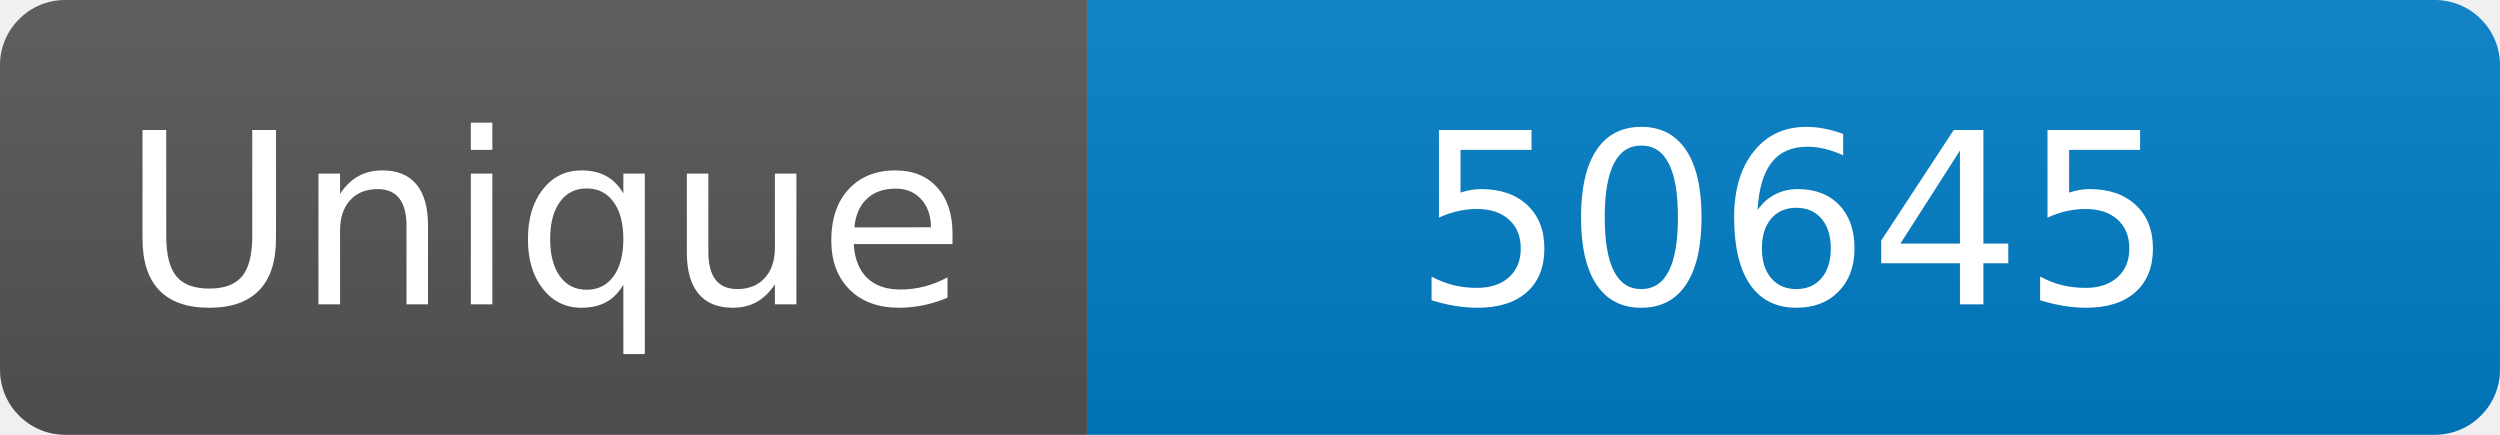
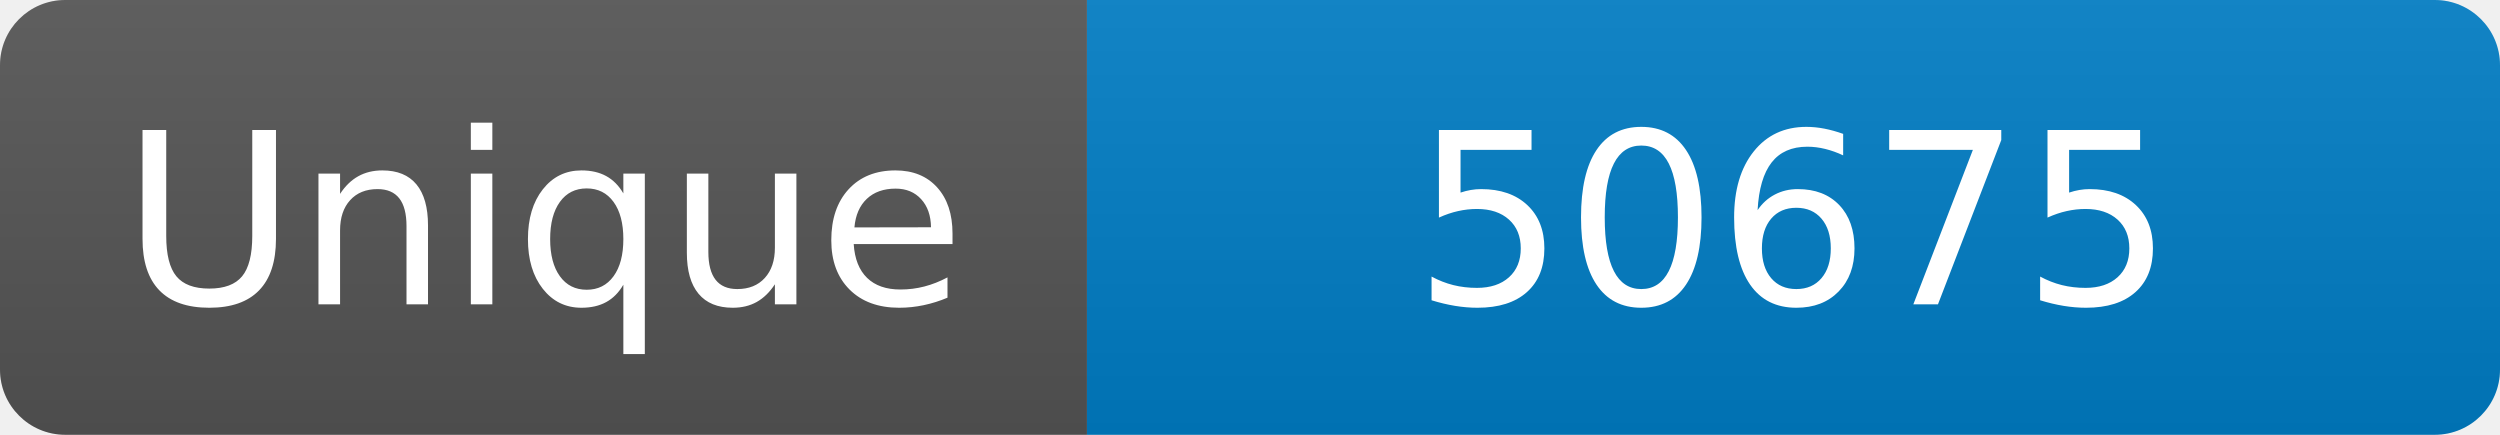
<svg xmlns="http://www.w3.org/2000/svg" width="115" height="20" role="img" aria-label="Maintained?: yes">
  <linearGradient id="s" x2="0" y2="100%">
    <stop offset="0" stop-color="#bbb" stop-opacity=".1" />
    <stop offset="1" stop-opacity=".1" />
  </linearGradient>
  <clipPath id="r">
    <rect width="115" height="20" rx="3" fill="#fff" />
  </clipPath>
  <g clip-path="url(#r)">
    <rect width="50" height="20" fill="#555" />
    <rect x="50" width="160" height="20" fill="#007ec6" />
    <rect width="115" height="20" fill="url(#s)" />
  </g>
  <g fill="#fff" text-anchor="middle" font-family="Verdana,Geneva,DejaVu Sans,sans-serif" font-size="110">
    <text x="250" y="140" transform="scale(.1)" fill="#fff">Unique</text>
-     <text x="825" y="140" transform="scale(.1)" fill="#fff">50645</text>
+     <text x="825" y="140" transform="scale(.1)" fill="#fff">50675</text>
  </g>
</svg>
